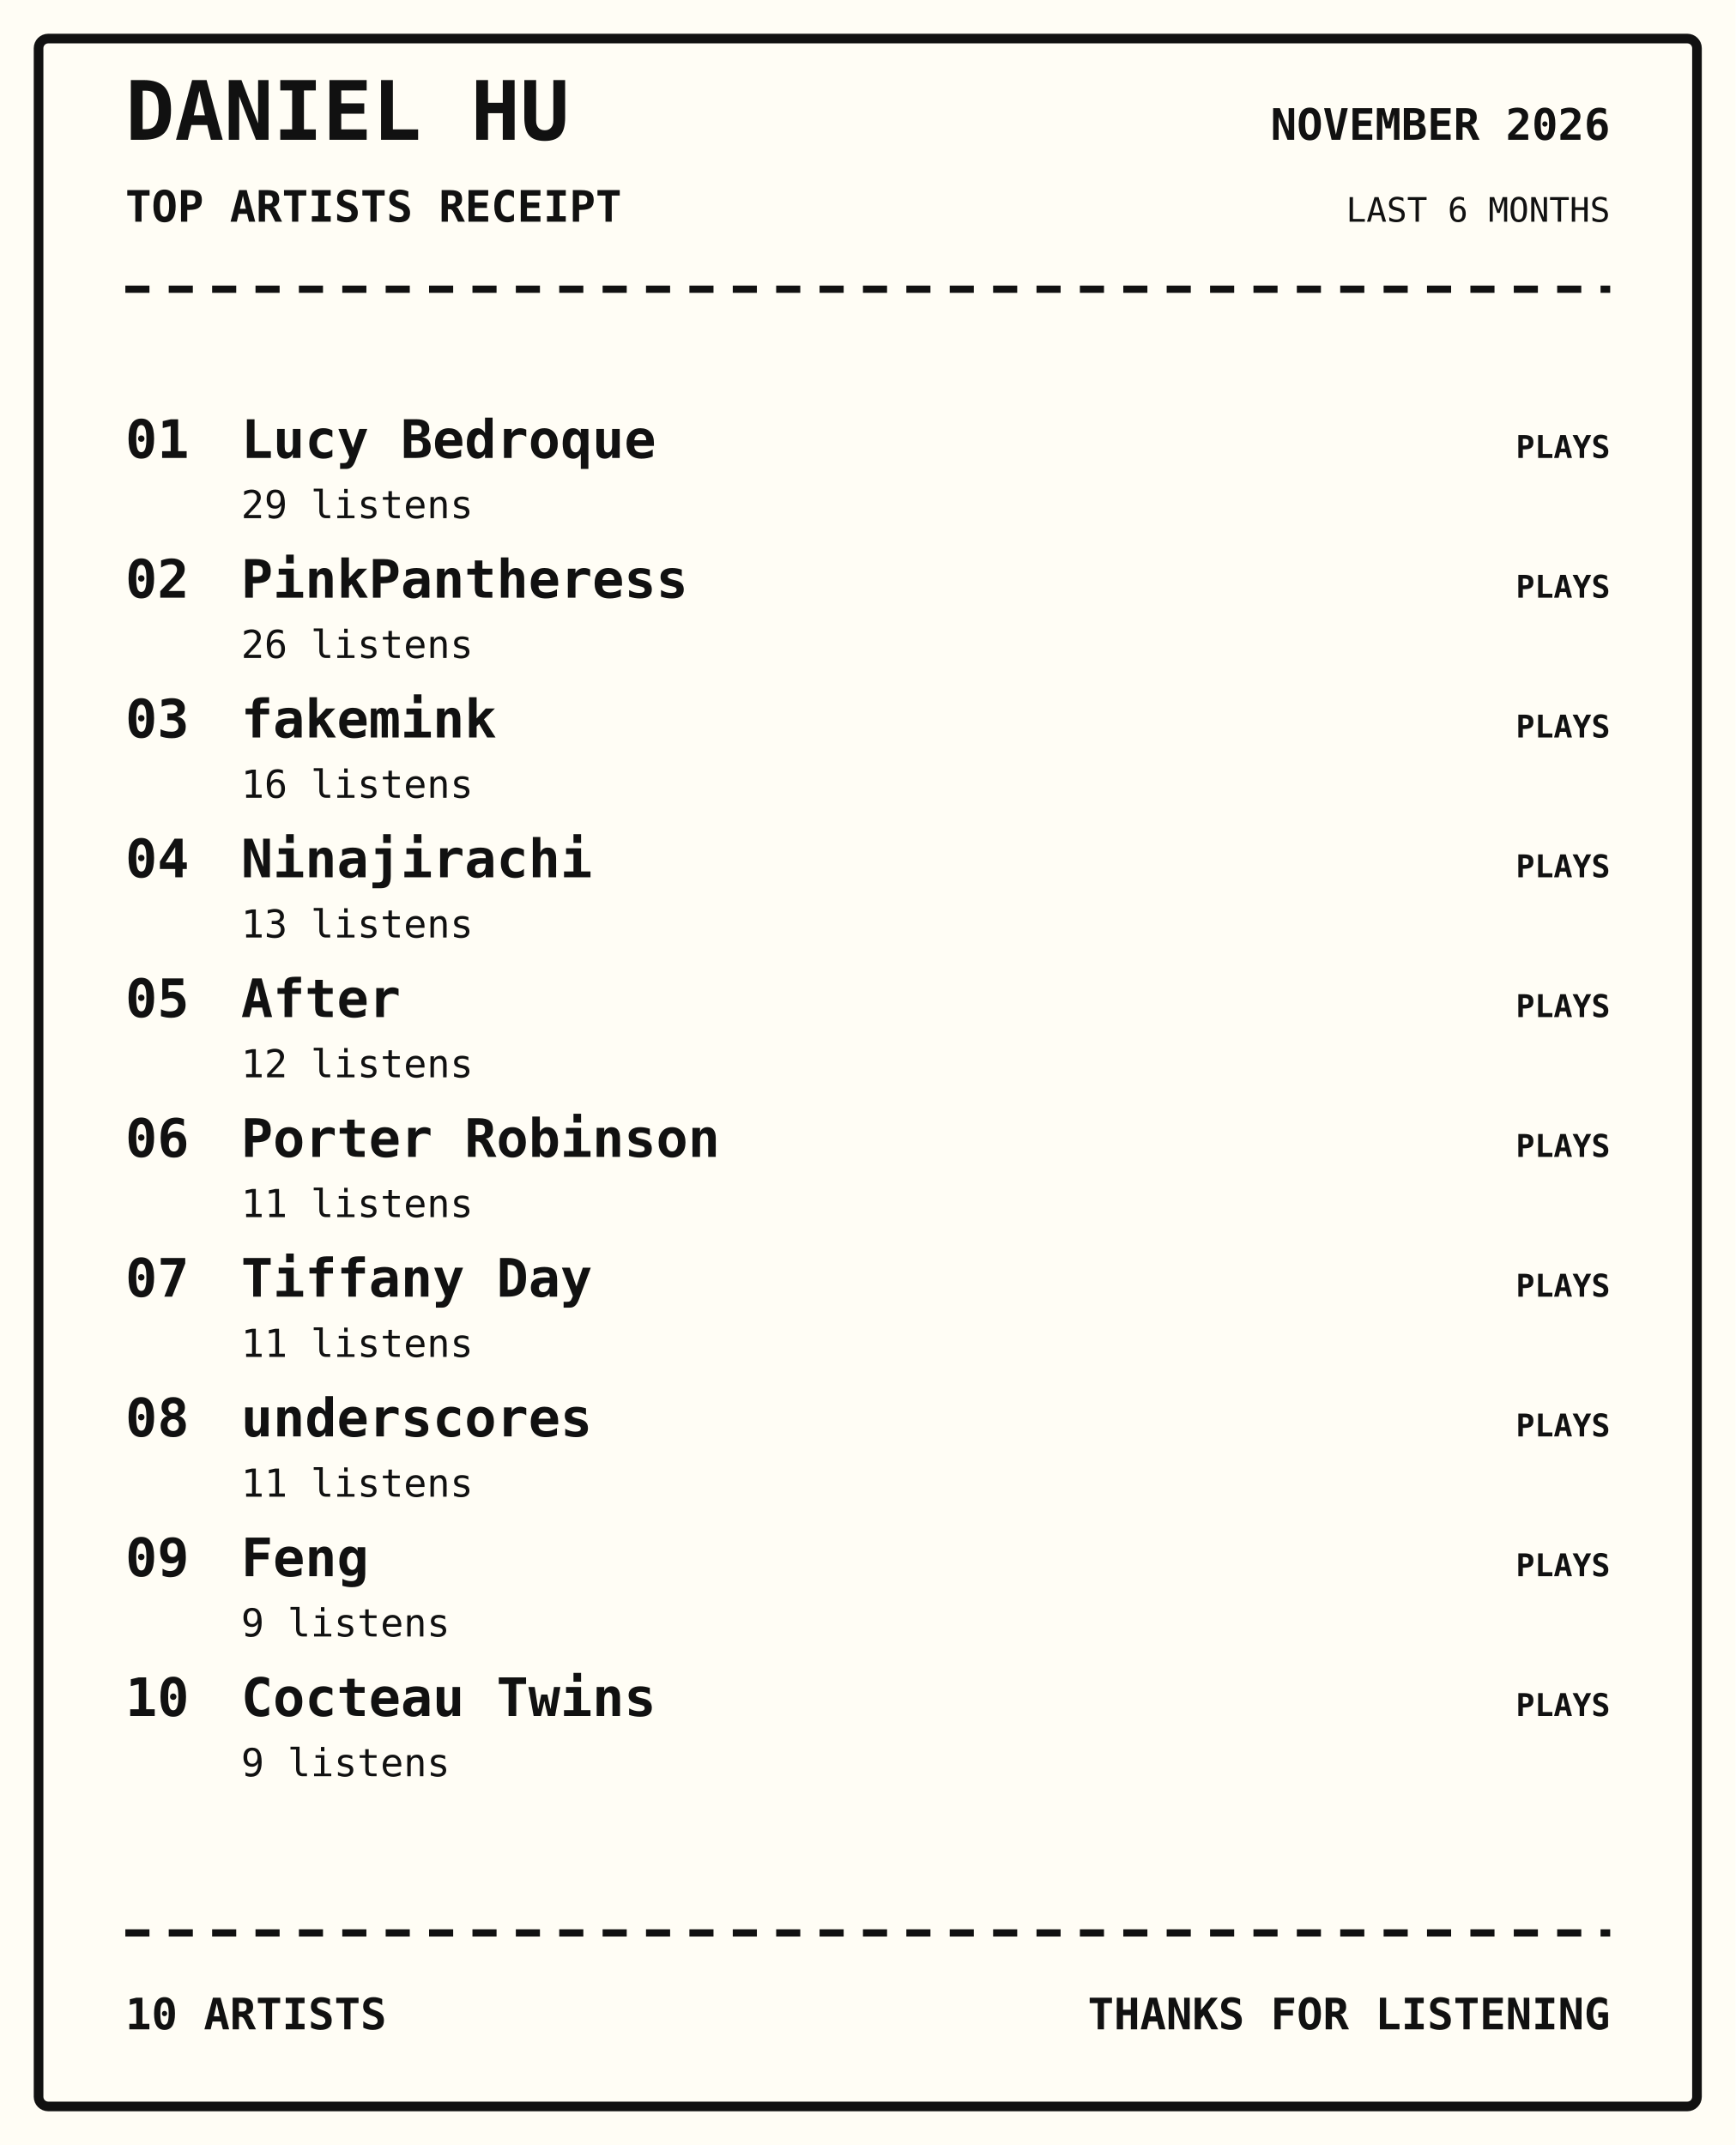
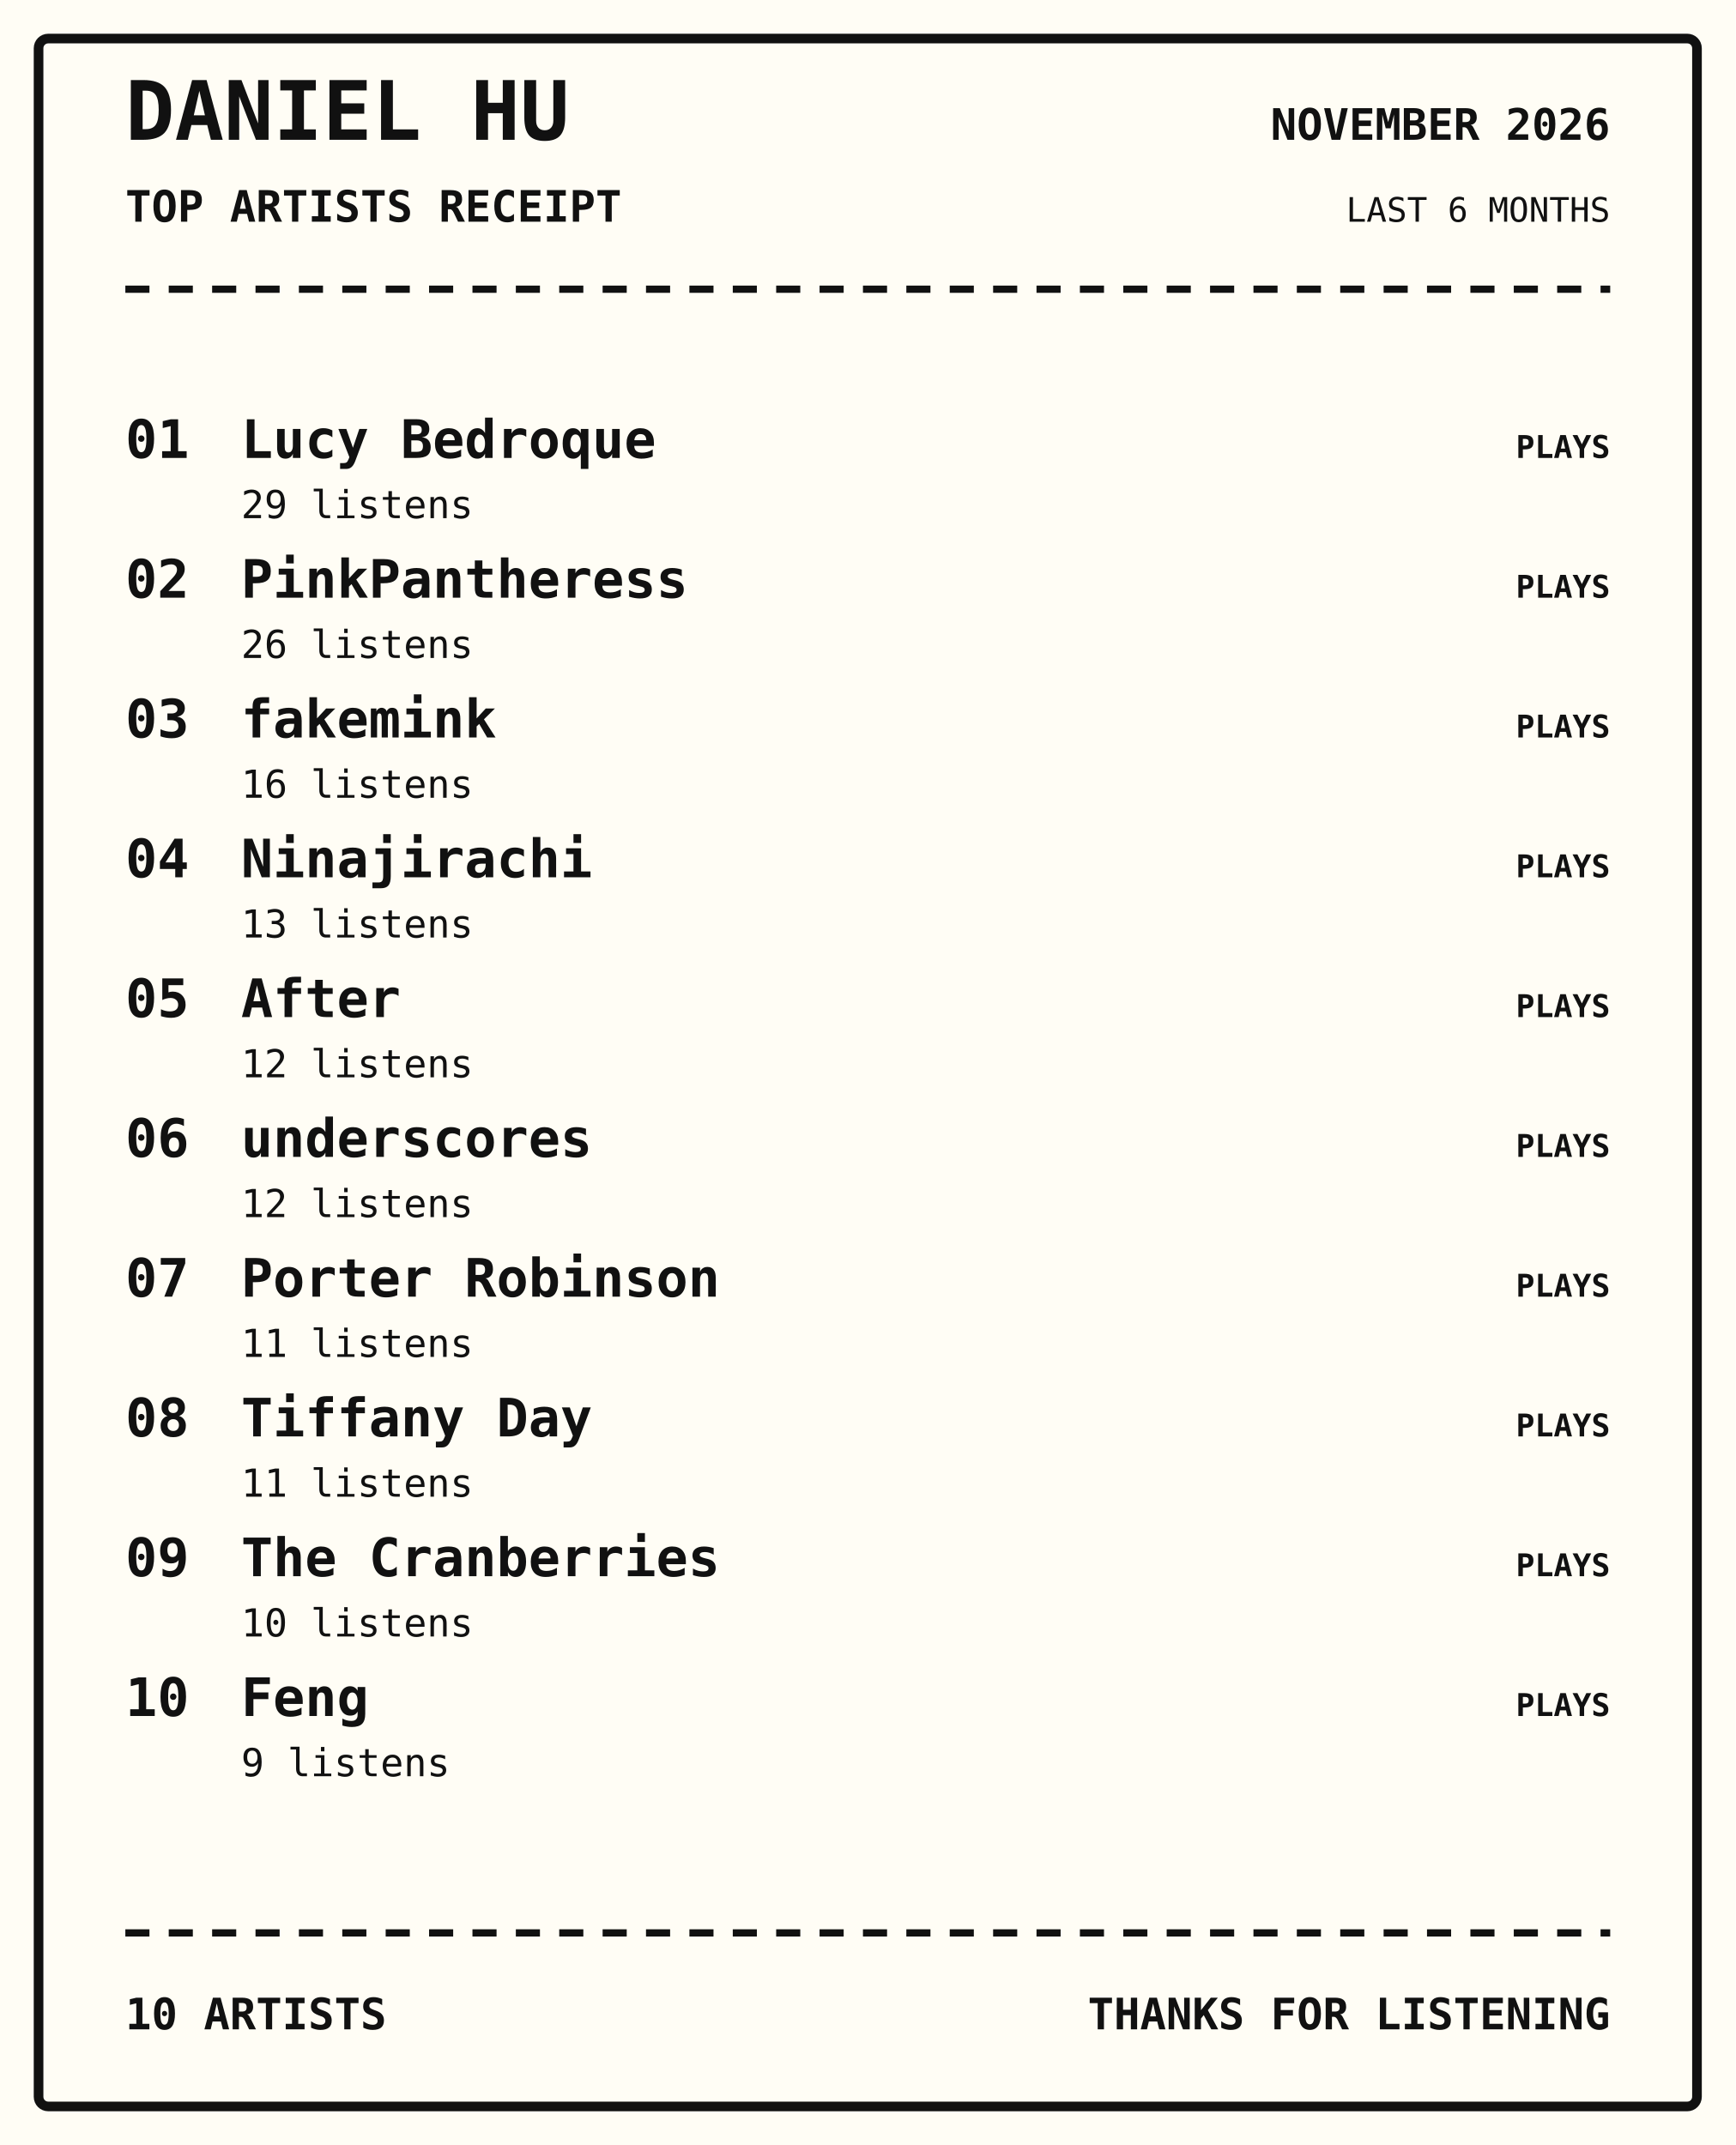
<svg xmlns="http://www.w3.org/2000/svg" width="720" height="890" viewBox="0 0 720 890">
  <rect width="100%" height="100%" fill="#fffdf5" />
  <rect x="16" y="16" width="688" height="858" rx="4" fill="none" stroke="#111" stroke-width="4" />
  <text x="52" y="58" font-family="monospace" font-size="34px" font-weight="800" text-anchor="start" fill="#111">DANIEL HU</text>
  <text x="52" y="92" font-family="monospace" font-size="18px" font-weight="700" text-anchor="start" fill="#111">TOP ARTISTS RECEIPT</text>
  <text x="668" y="58" font-family="monospace" font-size="18px" font-weight="700" text-anchor="end" fill="#111">NOVEMBER 2026</text>
  <text x="668" y="92" font-family="monospace" font-size="14px" font-weight="400" text-anchor="end" fill="#111">LAST 6 MONTHS</text>
  <path d="M52 120 H668" stroke="#111" stroke-width="3" stroke-dasharray="10 8" />
  <text x="52" y="190" font-family="monospace" font-size="22px" font-weight="700" text-anchor="start" fill="#111">01</text>
  <text x="100" y="190" font-family="monospace" font-size="22px" font-weight="700" text-anchor="start" fill="#111">Lucy Bedroque</text>
  <text x="100" y="215" font-family="monospace" font-size="16px" font-weight="400" text-anchor="start" fill="#111">29 listens</text>
  <text x="668" y="190" font-family="monospace" font-size="13px" font-weight="700" text-anchor="end" fill="#111">PLAYS</text>
  <text x="52" y="248" font-family="monospace" font-size="22px" font-weight="700" text-anchor="start" fill="#111">02</text>
  <text x="100" y="248" font-family="monospace" font-size="22px" font-weight="700" text-anchor="start" fill="#111">PinkPantheress</text>
  <text x="100" y="273" font-family="monospace" font-size="16px" font-weight="400" text-anchor="start" fill="#111">26 listens</text>
  <text x="668" y="248" font-family="monospace" font-size="13px" font-weight="700" text-anchor="end" fill="#111">PLAYS</text>
  <text x="52" y="306" font-family="monospace" font-size="22px" font-weight="700" text-anchor="start" fill="#111">03</text>
  <text x="100" y="306" font-family="monospace" font-size="22px" font-weight="700" text-anchor="start" fill="#111">fakemink</text>
  <text x="100" y="331" font-family="monospace" font-size="16px" font-weight="400" text-anchor="start" fill="#111">16 listens</text>
  <text x="668" y="306" font-family="monospace" font-size="13px" font-weight="700" text-anchor="end" fill="#111">PLAYS</text>
  <text x="52" y="364" font-family="monospace" font-size="22px" font-weight="700" text-anchor="start" fill="#111">04</text>
  <text x="100" y="364" font-family="monospace" font-size="22px" font-weight="700" text-anchor="start" fill="#111">Ninajirachi</text>
  <text x="100" y="389" font-family="monospace" font-size="16px" font-weight="400" text-anchor="start" fill="#111">13 listens</text>
  <text x="668" y="364" font-family="monospace" font-size="13px" font-weight="700" text-anchor="end" fill="#111">PLAYS</text>
  <text x="52" y="422" font-family="monospace" font-size="22px" font-weight="700" text-anchor="start" fill="#111">05</text>
  <text x="100" y="422" font-family="monospace" font-size="22px" font-weight="700" text-anchor="start" fill="#111">After</text>
  <text x="100" y="447" font-family="monospace" font-size="16px" font-weight="400" text-anchor="start" fill="#111">12 listens</text>
  <text x="668" y="422" font-family="monospace" font-size="13px" font-weight="700" text-anchor="end" fill="#111">PLAYS</text>
  <text x="52" y="480" font-family="monospace" font-size="22px" font-weight="700" text-anchor="start" fill="#111">06</text>
-   <text x="100" y="480" font-family="monospace" font-size="22px" font-weight="700" text-anchor="start" fill="#111">Porter Robinson</text>
-   <text x="100" y="505" font-family="monospace" font-size="16px" font-weight="400" text-anchor="start" fill="#111">11 listens</text>
+   <text x="100" y="480" font-family="monospace" font-size="22px" font-weight="700" text-anchor="start" fill="#111">underscores</text>
+   <text x="100" y="505" font-family="monospace" font-size="16px" font-weight="400" text-anchor="start" fill="#111">12 listens</text>
  <text x="668" y="480" font-family="monospace" font-size="13px" font-weight="700" text-anchor="end" fill="#111">PLAYS</text>
  <text x="52" y="538" font-family="monospace" font-size="22px" font-weight="700" text-anchor="start" fill="#111">07</text>
-   <text x="100" y="538" font-family="monospace" font-size="22px" font-weight="700" text-anchor="start" fill="#111">Tiffany Day</text>
+   <text x="100" y="538" font-family="monospace" font-size="22px" font-weight="700" text-anchor="start" fill="#111">Porter Robinson</text>
  <text x="100" y="563" font-family="monospace" font-size="16px" font-weight="400" text-anchor="start" fill="#111">11 listens</text>
  <text x="668" y="538" font-family="monospace" font-size="13px" font-weight="700" text-anchor="end" fill="#111">PLAYS</text>
  <text x="52" y="596" font-family="monospace" font-size="22px" font-weight="700" text-anchor="start" fill="#111">08</text>
-   <text x="100" y="596" font-family="monospace" font-size="22px" font-weight="700" text-anchor="start" fill="#111">underscores</text>
+   <text x="100" y="596" font-family="monospace" font-size="22px" font-weight="700" text-anchor="start" fill="#111">Tiffany Day</text>
  <text x="100" y="621" font-family="monospace" font-size="16px" font-weight="400" text-anchor="start" fill="#111">11 listens</text>
  <text x="668" y="596" font-family="monospace" font-size="13px" font-weight="700" text-anchor="end" fill="#111">PLAYS</text>
  <text x="52" y="654" font-family="monospace" font-size="22px" font-weight="700" text-anchor="start" fill="#111">09</text>
-   <text x="100" y="654" font-family="monospace" font-size="22px" font-weight="700" text-anchor="start" fill="#111">Feng</text>
-   <text x="100" y="679" font-family="monospace" font-size="16px" font-weight="400" text-anchor="start" fill="#111">9 listens</text>
+   <text x="100" y="654" font-family="monospace" font-size="22px" font-weight="700" text-anchor="start" fill="#111">The Cranberries</text>
+   <text x="100" y="679" font-family="monospace" font-size="16px" font-weight="400" text-anchor="start" fill="#111">10 listens</text>
  <text x="668" y="654" font-family="monospace" font-size="13px" font-weight="700" text-anchor="end" fill="#111">PLAYS</text>
  <text x="52" y="712" font-family="monospace" font-size="22px" font-weight="700" text-anchor="start" fill="#111">10</text>
-   <text x="100" y="712" font-family="monospace" font-size="22px" font-weight="700" text-anchor="start" fill="#111">Cocteau Twins</text>
+   <text x="100" y="712" font-family="monospace" font-size="22px" font-weight="700" text-anchor="start" fill="#111">Feng</text>
  <text x="100" y="737" font-family="monospace" font-size="16px" font-weight="400" text-anchor="start" fill="#111">9 listens</text>
  <text x="668" y="712" font-family="monospace" font-size="13px" font-weight="700" text-anchor="end" fill="#111">PLAYS</text>
  <path d="M52 802 H668" stroke="#111" stroke-width="3" stroke-dasharray="10 8" />
  <text x="52" y="842" font-family="monospace" font-size="18px" font-weight="700" text-anchor="start" fill="#111">10 ARTISTS</text>
  <text x="668" y="842" font-family="monospace" font-size="18px" font-weight="700" text-anchor="end" fill="#111">THANKS FOR LISTENING</text>
</svg>
